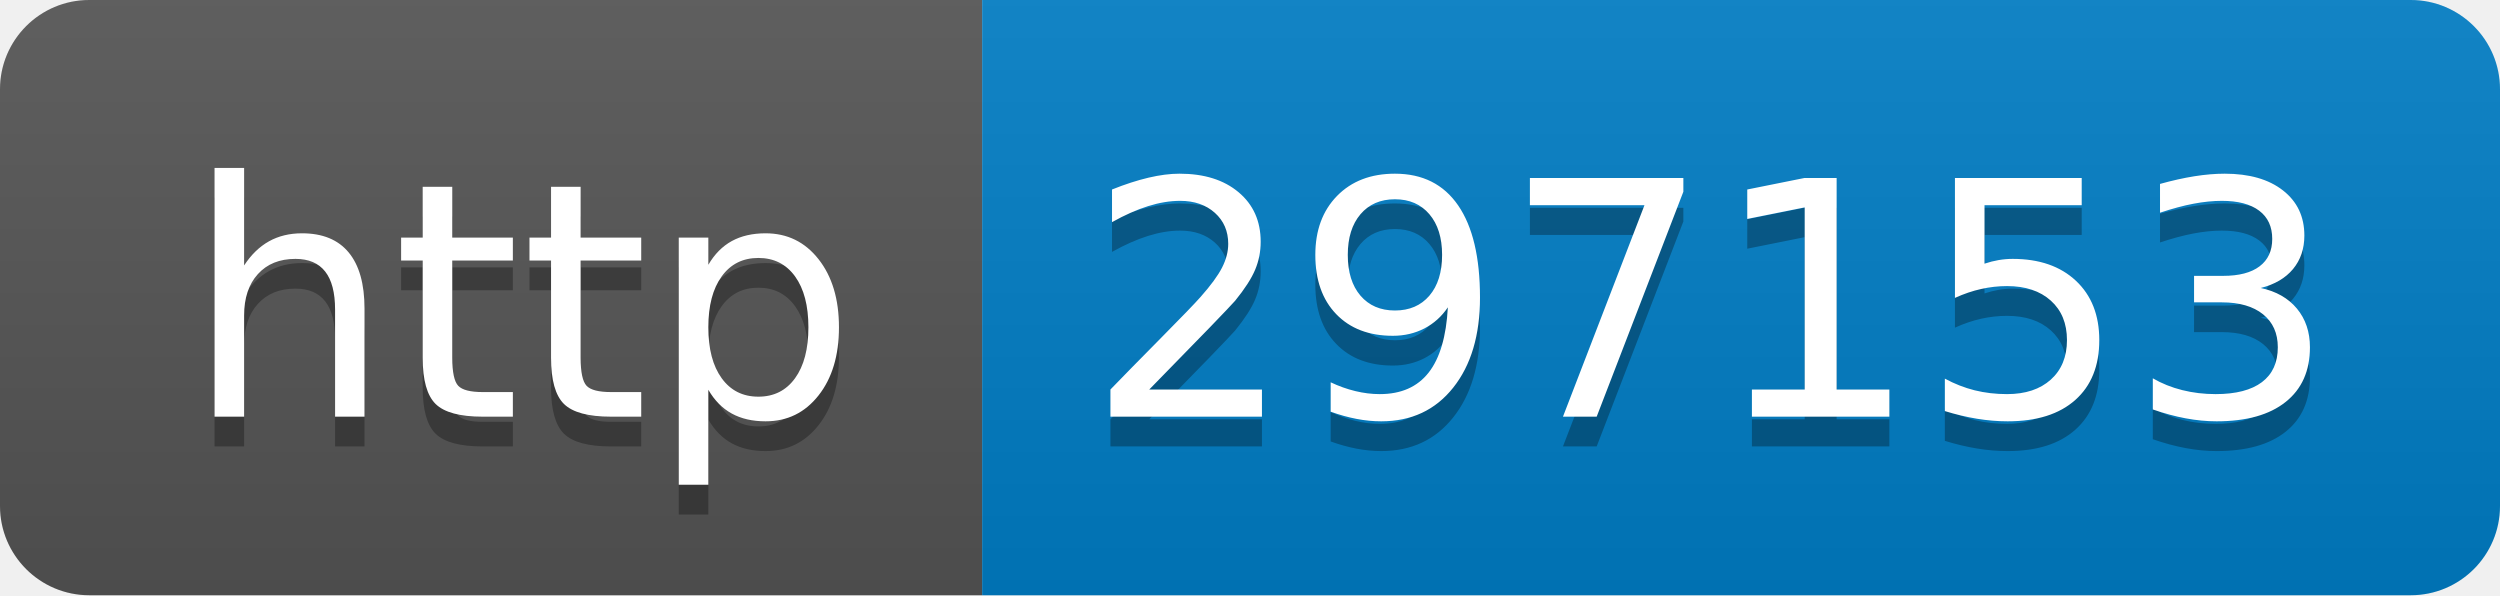
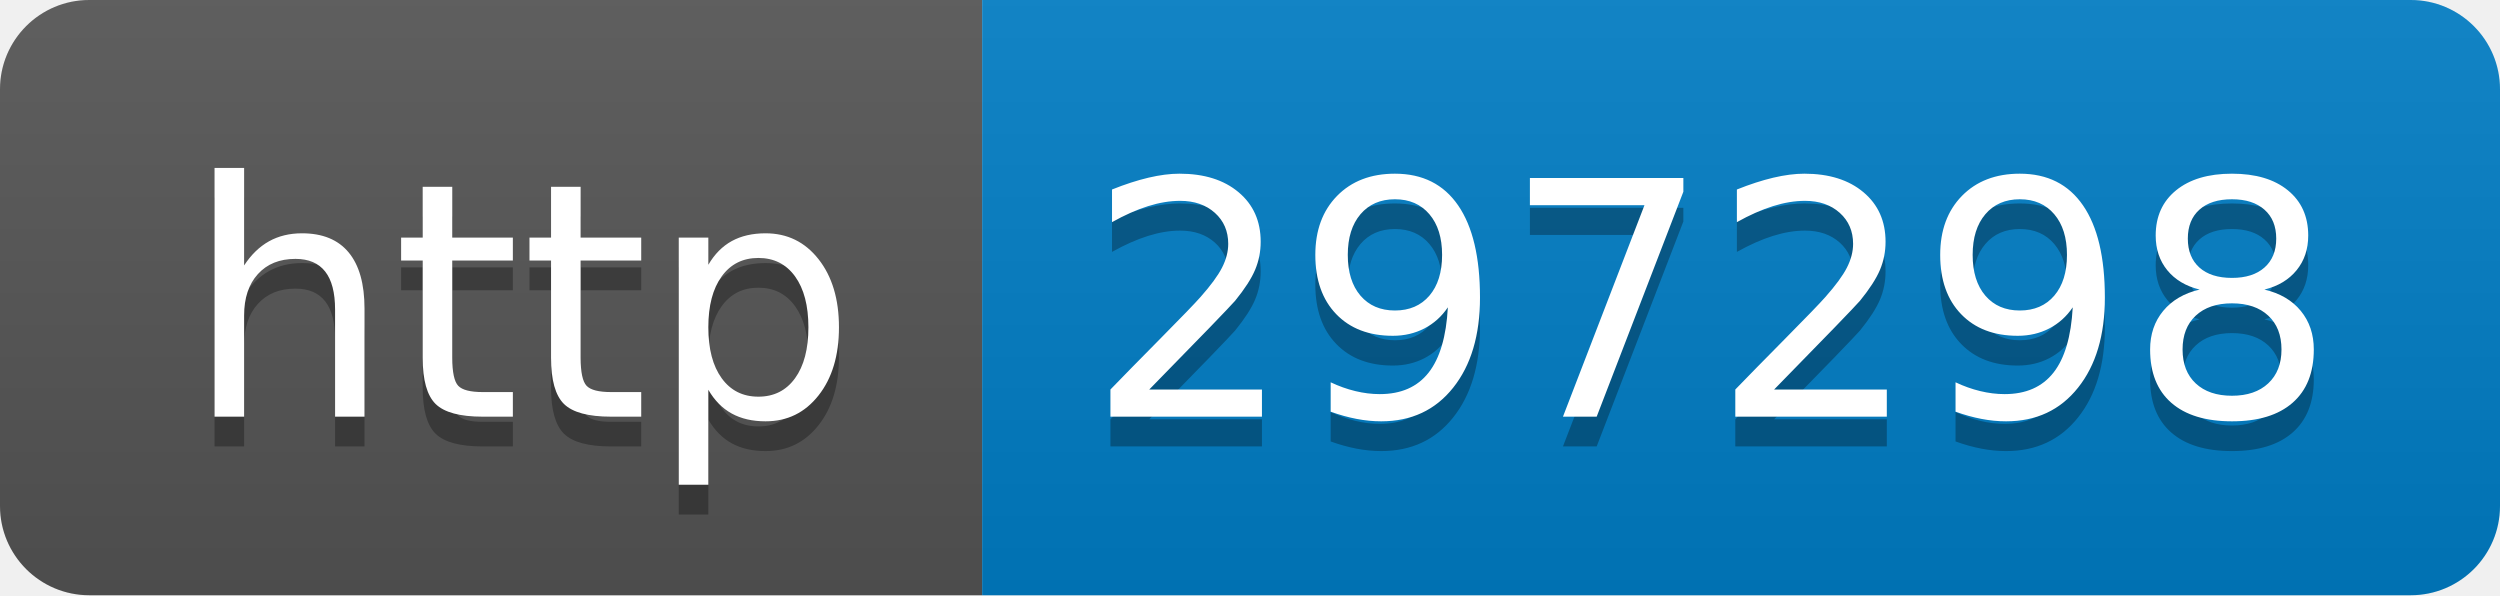
- <svg xmlns="http://www.w3.org/2000/svg" width="84" height="20" role="img" aria-label="http: 297153">
+ <svg xmlns="http://www.w3.org/2000/svg" width="84" height="20" role="img" aria-label="http: 297298">
  <linearGradient id="s" x2="0" y2="100%">
    <stop offset="0" stop-color="#bbb" stop-opacity=".1" />
    <stop offset="1" stop-opacity=".1" />
  </linearGradient>
  <clipPath id="r">
    <rect width="84" height="20" rx="3" fill="#fff" />
  </clipPath>
  <g clip-path="url(#r)">
    <rect width="33" height="20" fill="#555" />
    <rect x="33" width="51" height="20" fill="#007ec6" />
    <rect width="84" height="20" fill="url(#s)" />
  </g>
  <g fill="#fff" text-anchor="middle" font-family="Verdana,Geneva,DejaVu Sans,sans-serif" text-rendering="geometricPrecision" font-size="110">
    <text aria-hidden="true" x="175" y="150" fill="#010101" fill-opacity=".3" transform="scale(.1)" textLength="230">http</text>
    <text x="175" y="140" transform="scale(.1)" fill="#fff" textLength="230">http</text>
-     <text aria-hidden="true" x="575" y="150" fill="#010101" fill-opacity=".3" transform="scale(.1)" textLength="410">297153</text>
-     <text x="575" y="140" transform="scale(.1)" fill="#fff" textLength="410">297153</text>
+     <text aria-hidden="true" x="575" y="150" fill="#010101" fill-opacity=".3" transform="scale(.1)" textLength="410">297298</text>
+     <text x="575" y="140" transform="scale(.1)" fill="#fff" textLength="410">297298</text>
  </g>
</svg>
